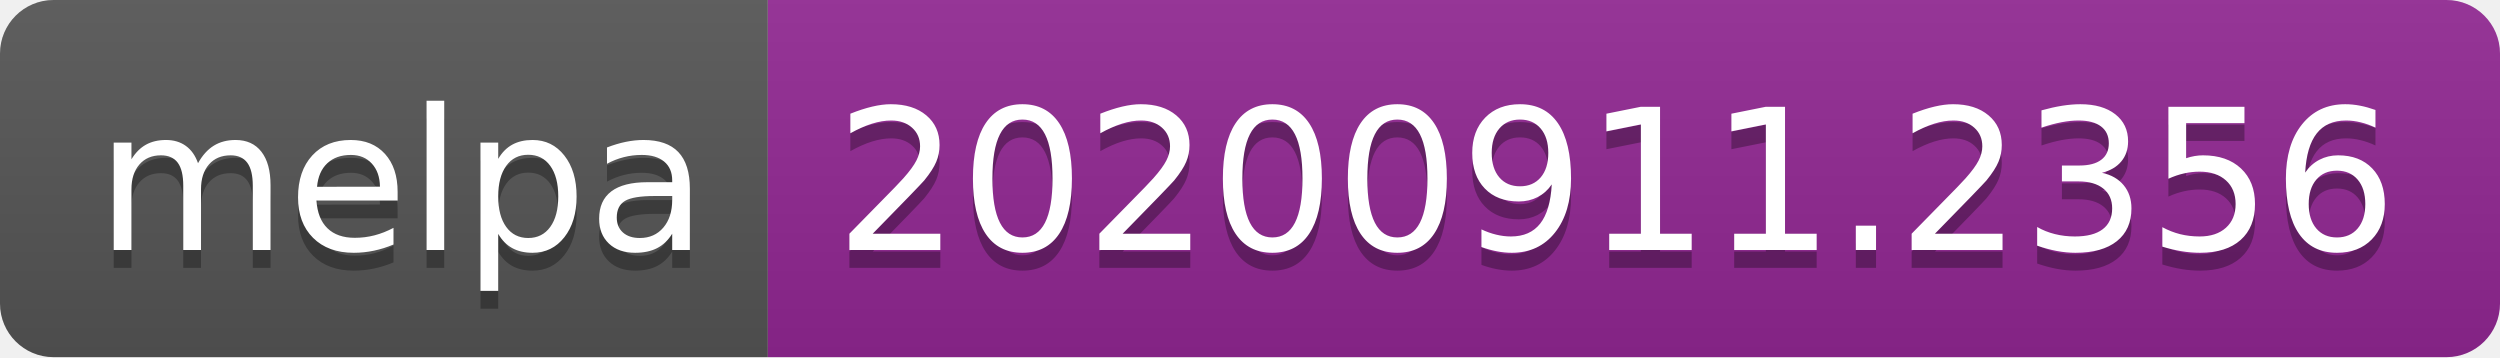
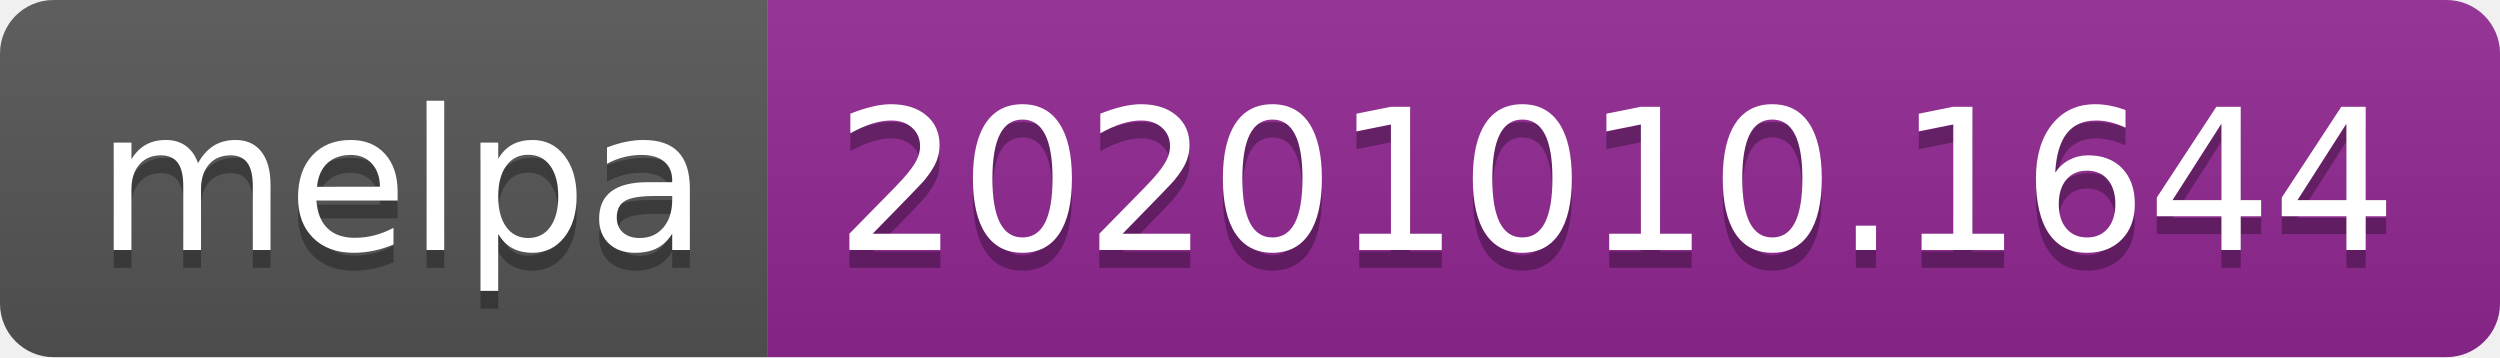
- <svg xmlns="http://www.w3.org/2000/svg" width="140" height="20" role="img" aria-label="melpa: 20200911.2356">
+ <svg xmlns="http://www.w3.org/2000/svg" width="140" height="20" role="img" aria-label="melpa: 20201010.1644">
  <linearGradient id="s" x2="0" y2="100%">
    <stop offset="0" stop-color="#bbb" stop-opacity=".1" />
    <stop offset="1" stop-opacity=".1" />
  </linearGradient>
  <clipPath id="r">
    <rect width="140" height="20" rx="3" fill="#fff" />
  </clipPath>
  <g clip-path="url(#r)">
    <rect width="43" height="20" fill="#555" />
    <rect x="43" width="97" height="20" fill="#922793" />
    <rect width="140" height="20" fill="url(#s)" />
  </g>
  <g fill="#fff" text-anchor="middle" font-family="Verdana,Geneva,DejaVu Sans,sans-serif" text-rendering="geometricPrecision" font-size="110">
    <text aria-hidden="true" x="225" y="150" fill="#010101" fill-opacity=".3" transform="scale(.1)" textLength="330">melpa</text>
    <text x="225" y="140" transform="scale(.1)" fill="#fff" textLength="330">melpa</text>
-     <text aria-hidden="true" x="905" y="150" fill="#010101" fill-opacity=".3" transform="scale(.1)" textLength="870">20200911.2356</text>
-     <text x="905" y="140" transform="scale(.1)" fill="#fff" textLength="870">20200911.2356</text>
+     <text aria-hidden="true" x="905" y="150" fill="#010101" fill-opacity=".3" transform="scale(.1)" textLength="870">20201010.1644</text>
+     <text x="905" y="140" transform="scale(.1)" fill="#fff" textLength="870">20201010.1644</text>
  </g>
</svg>
